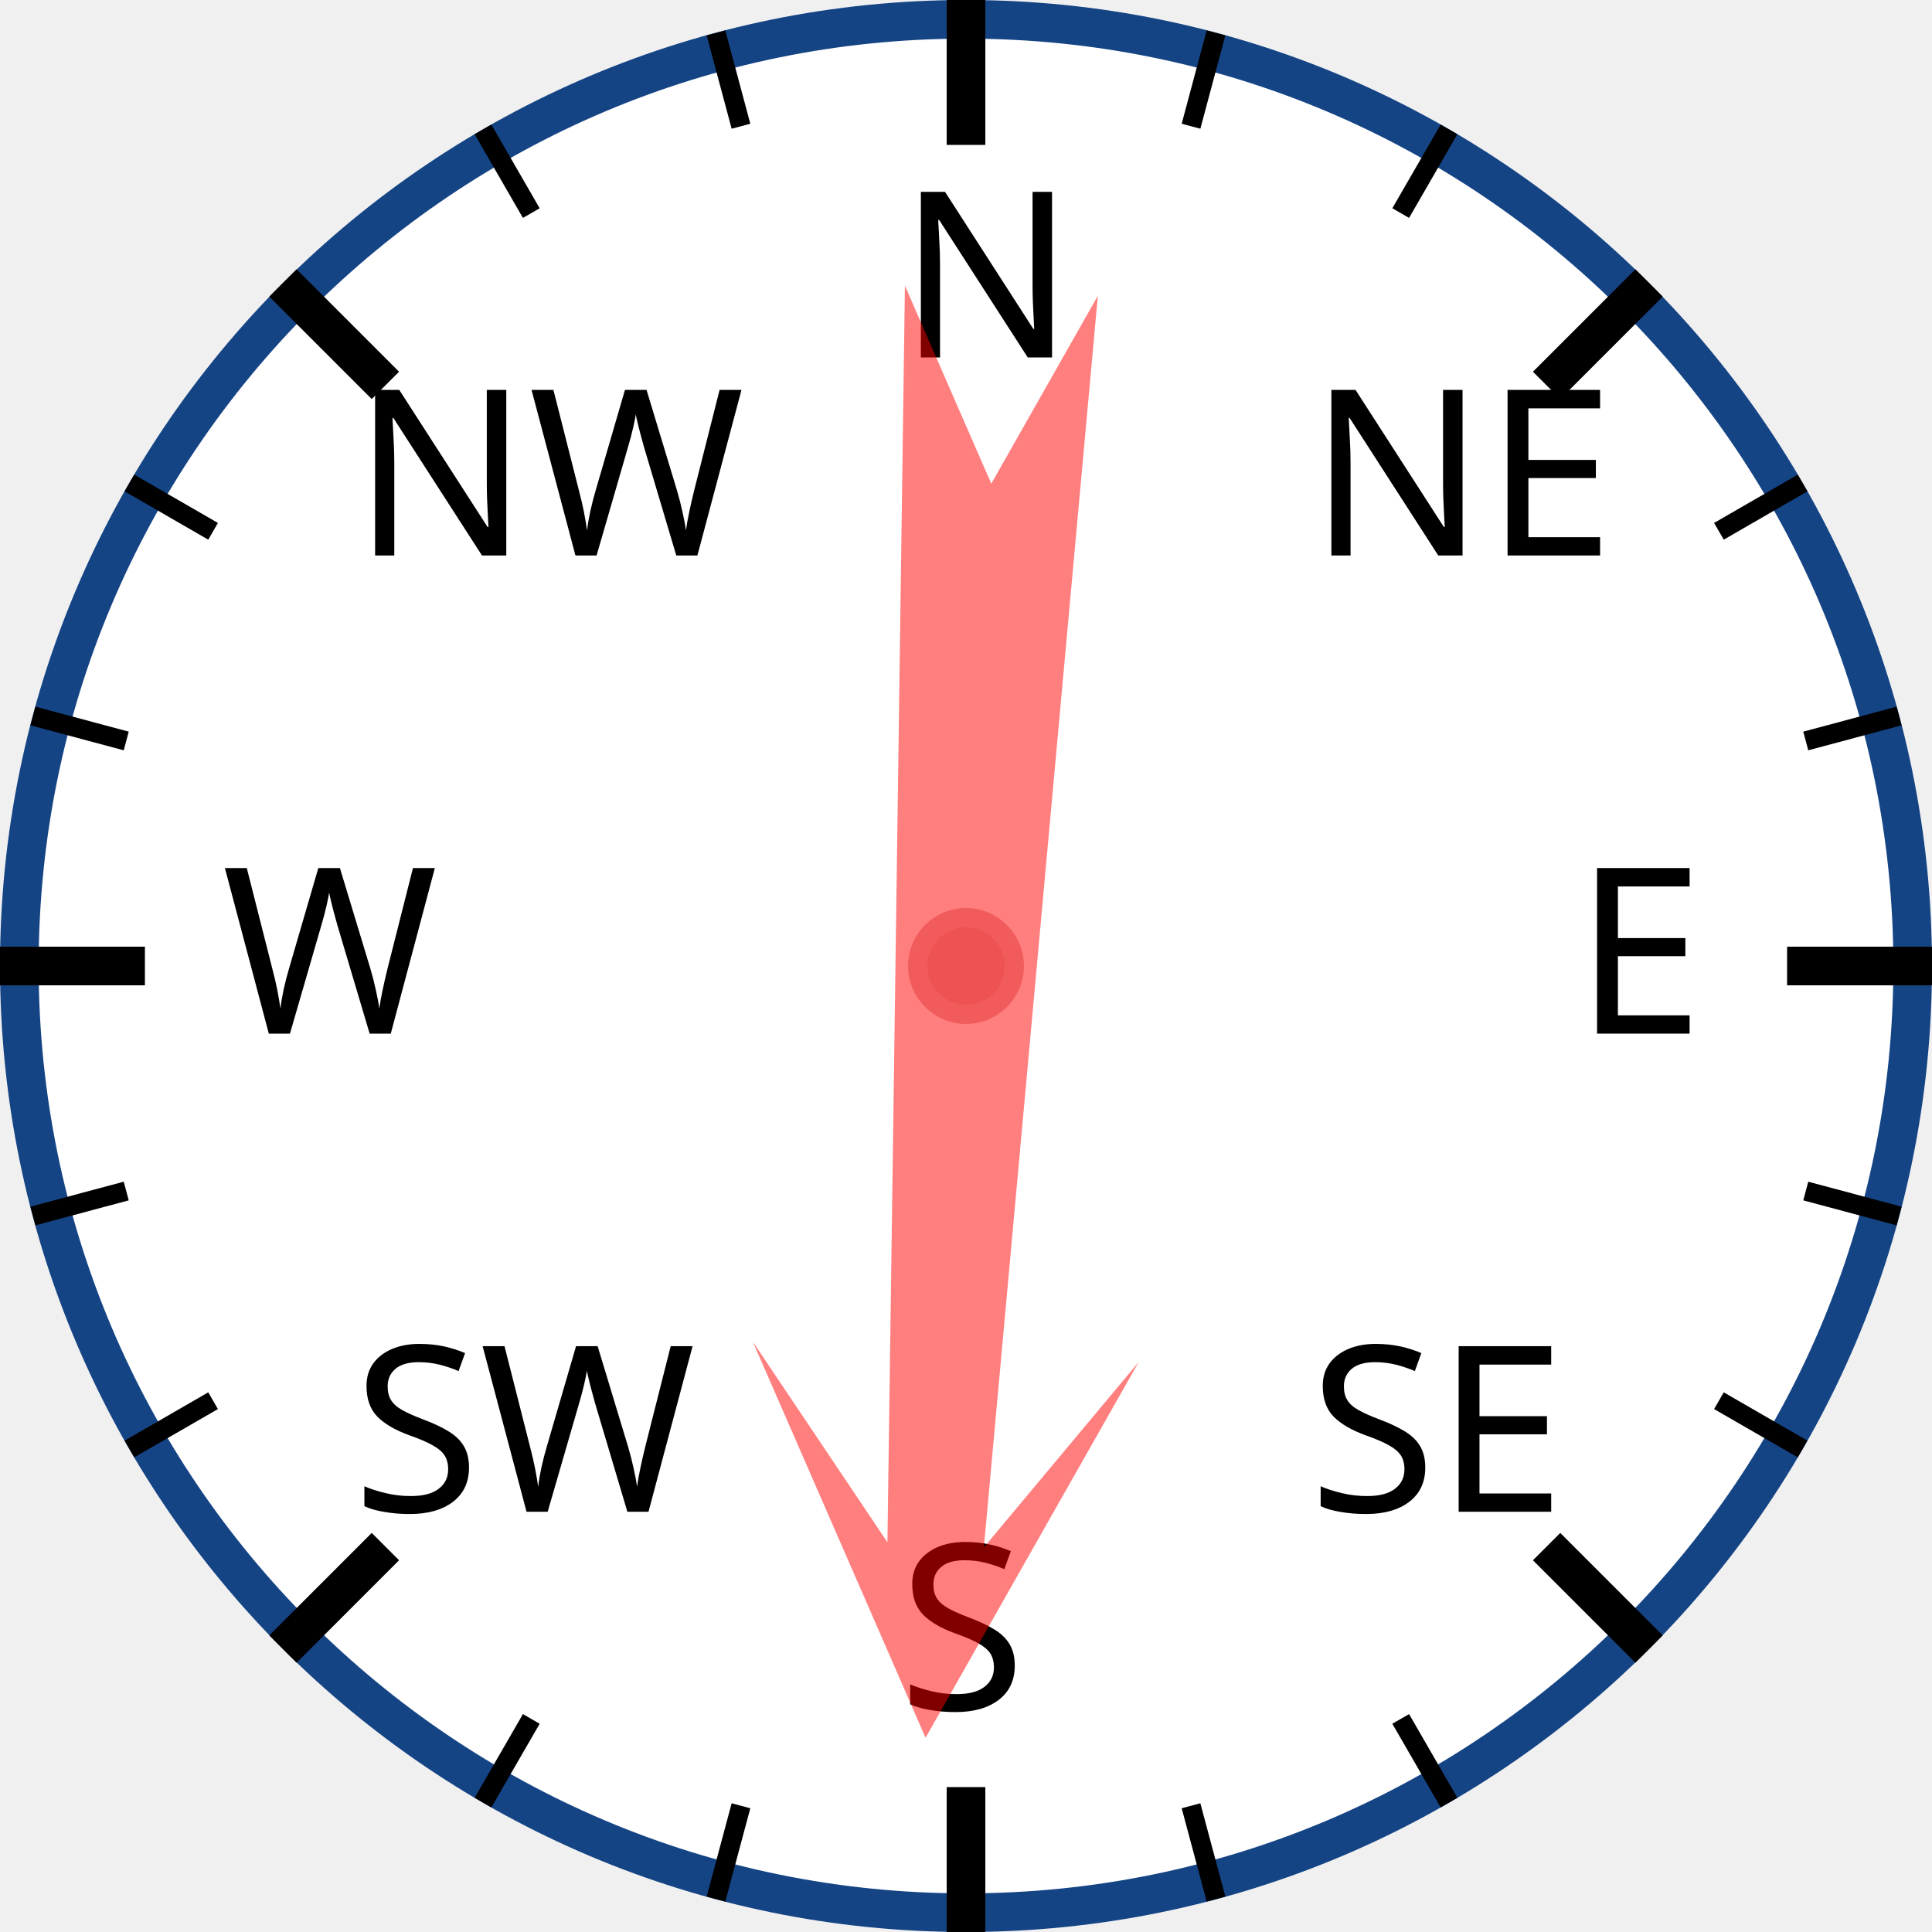
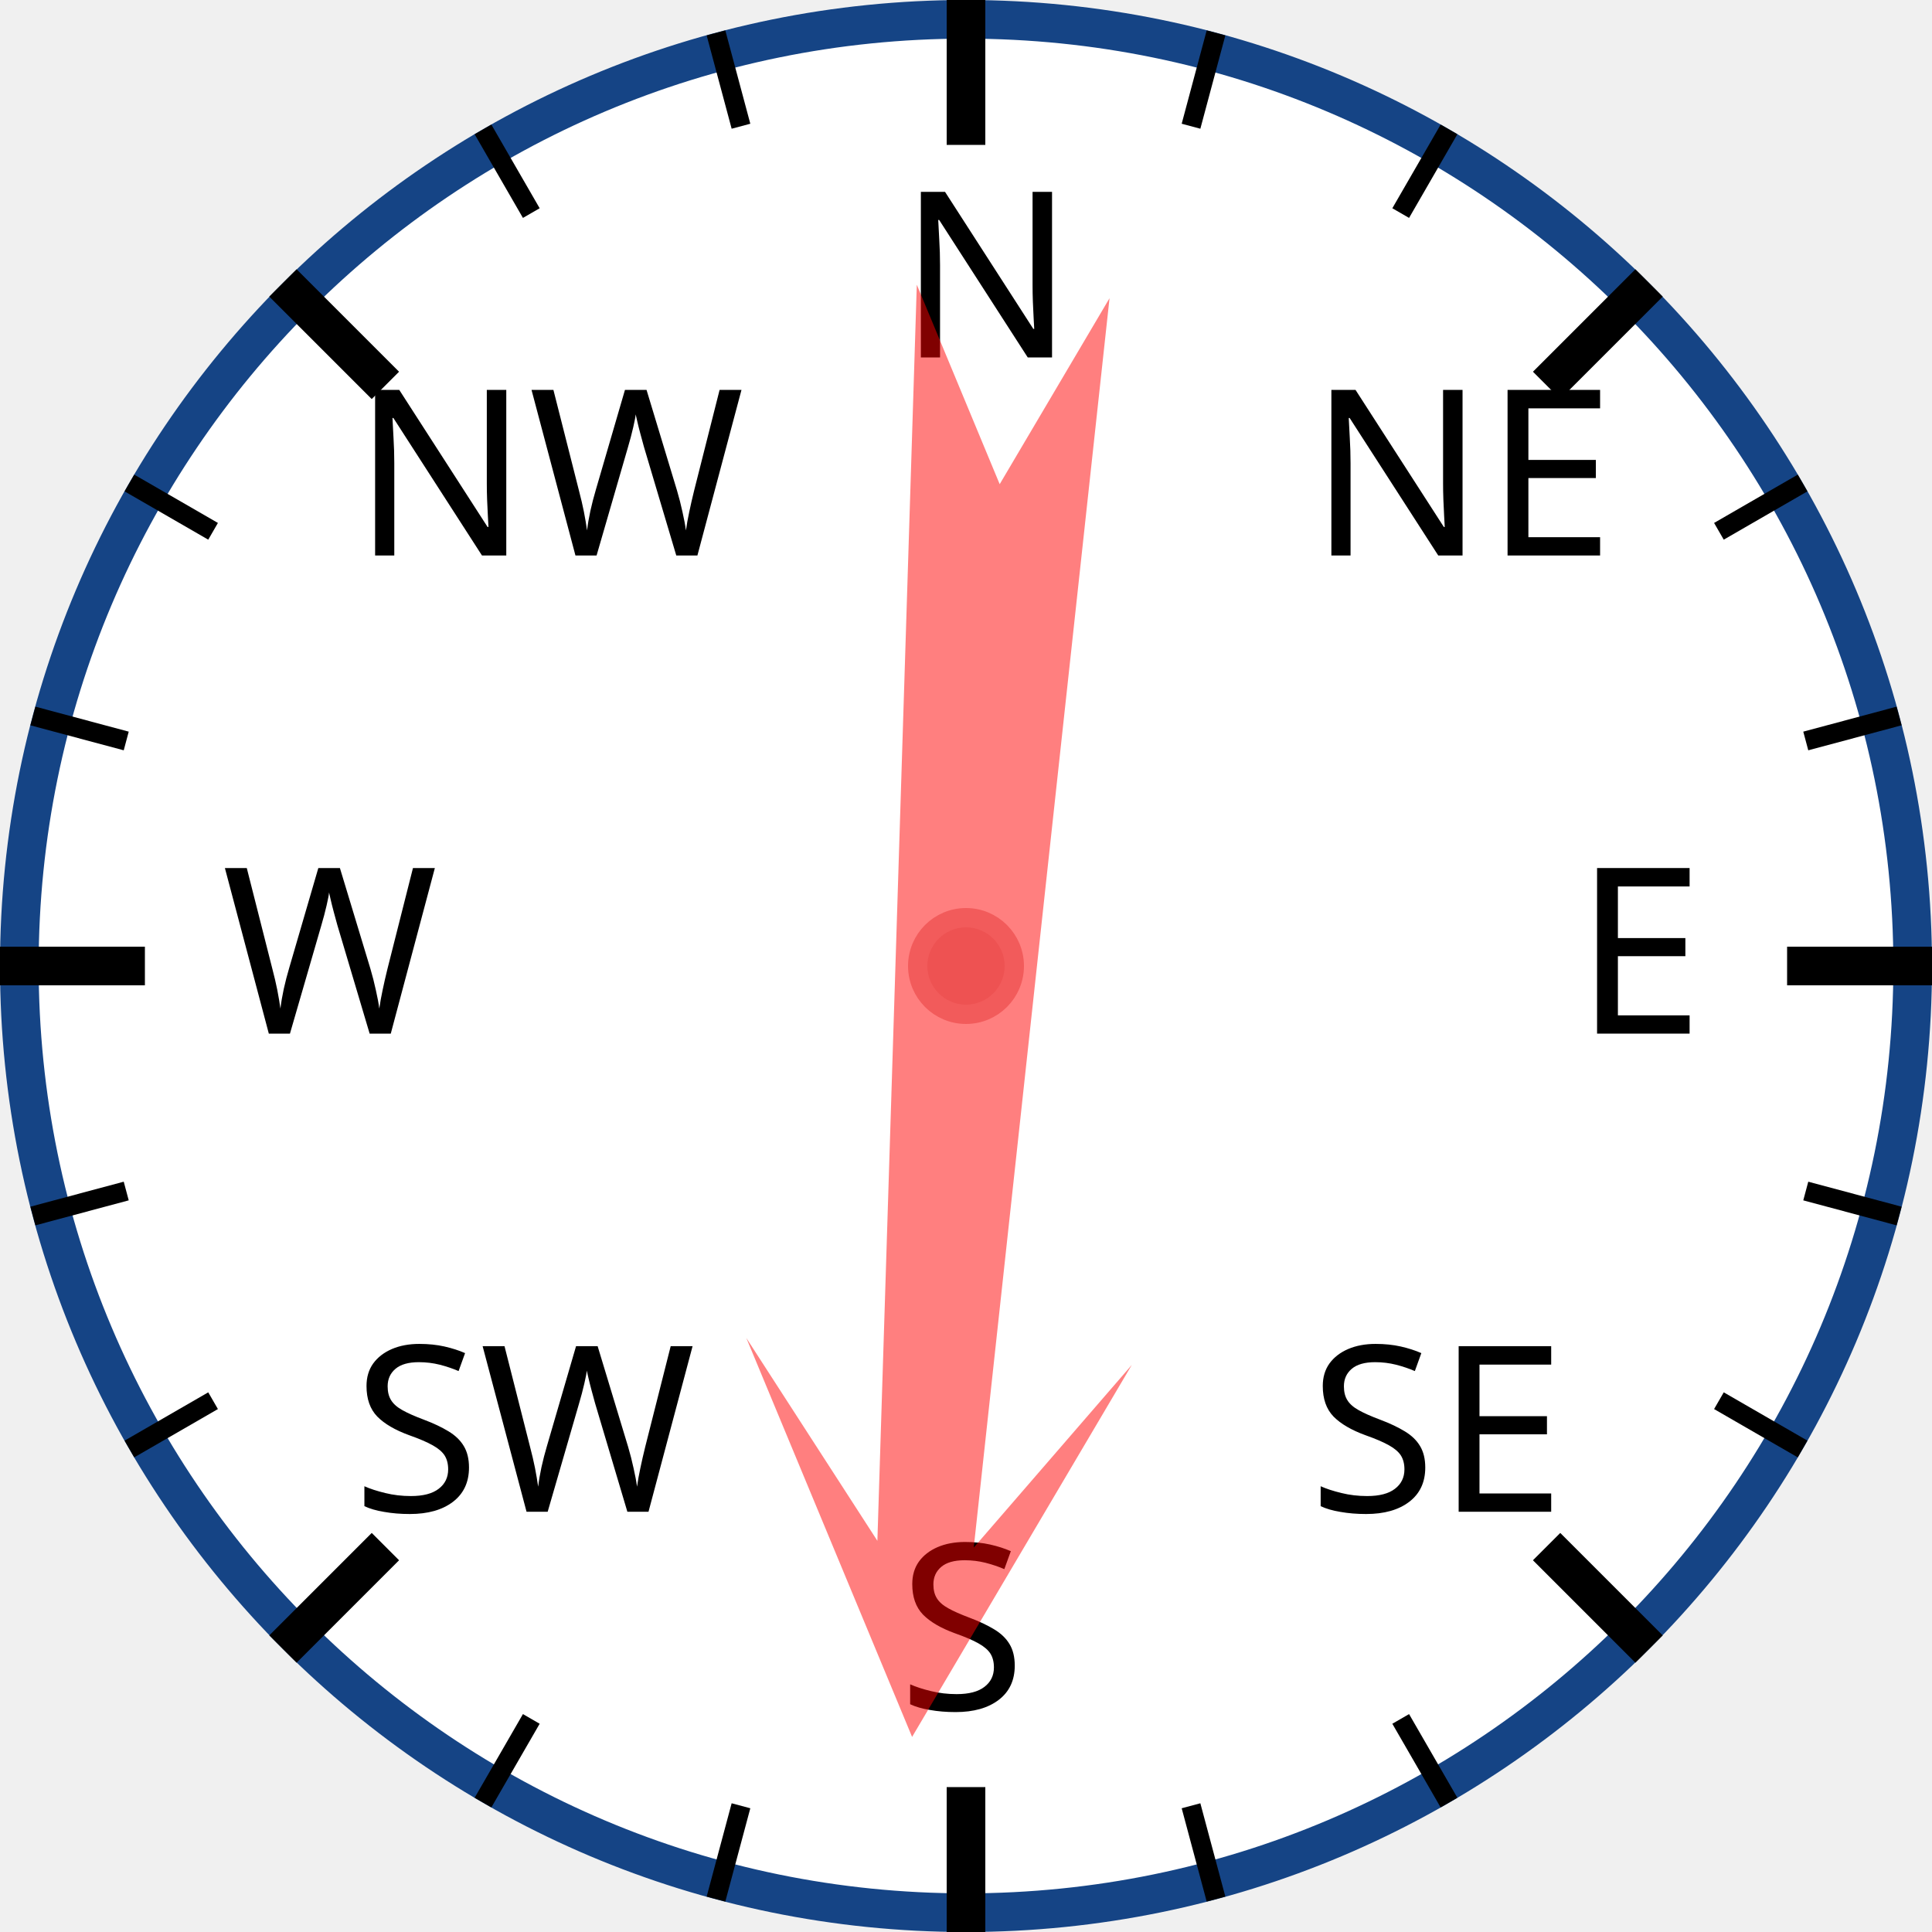
<svg xmlns="http://www.w3.org/2000/svg" width="120px" height="120px" viewBox="0 0 200 200">
  <circle cx="100" cy="100" r="98" style="fill: white; stroke: #154485; stroke-width: 4;" />
  <text x="93.0" y="37.0" style="font-family: sans-serif; font-size: 18pt;">N</text>
  <line x1="100.0" y1="0.0" x2="100.0" y2="15.0" style="stroke: black; stroke-width: 4;" />
  <line x1="74.118" y1="3.407" x2="76.706" y2="13.067" style="stroke: black; stroke-width: 2;" />
  <line x1="50" y1="13.397" x2="55" y2="22.058" style="stroke: black; stroke-width: 2;" />
  <text x="36.503" y="57.503" style="font-family: sans-serif; font-size: 18pt;">NW</text>
  <line x1="29.289" y1="29.289" x2="39.896" y2="39.896" style="stroke: black; stroke-width: 4;" />
  <line x1="13.397" y1="50" x2="22.058" y2="55" style="stroke: black; stroke-width: 2;" />
  <line x1="3.407" y1="74.118" x2="13.067" y2="76.706" style="stroke: black; stroke-width: 2;" />
  <text x="23.0" y="107.0" style="font-family: sans-serif; font-size: 18pt;">W</text>
  <line x1="0.0" y1="100.0" x2="15.0" y2="100.0" style="stroke: black; stroke-width: 4;" />
  <line x1="3.407" y1="125.882" x2="13.067" y2="123.294" style="stroke: black; stroke-width: 2;" />
  <line x1="13.397" y1="150" x2="22.058" y2="145" style="stroke: black; stroke-width: 2;" />
  <text x="36.503" y="156.497" style="font-family: sans-serif; font-size: 18pt;">SW</text>
  <line x1="29.289" y1="170.711" x2="39.896" y2="160.104" style="stroke: black; stroke-width: 4;" />
  <line x1="50" y1="186.603" x2="55" y2="177.942" style="stroke: black; stroke-width: 2;" />
  <line x1="74.118" y1="196.593" x2="76.706" y2="186.933" style="stroke: black; stroke-width: 2;" />
  <text x="93" y="177.0" style="font-family: sans-serif; font-size: 18pt;">S</text>
  <line x1="100" y1="200.0" x2="100" y2="185.0" style="stroke: black; stroke-width: 4;" />
  <line x1="125.882" y1="196.593" x2="123.294" y2="186.933" style="stroke: black; stroke-width: 2;" />
  <line x1="150.0" y1="186.603" x2="145.0" y2="177.942" style="stroke: black; stroke-width: 2;" />
  <text x="135.497" y="156.497" style="font-family: sans-serif; font-size: 18pt;">SE</text>
  <line x1="170.711" y1="170.711" x2="160.104" y2="160.104" style="stroke: black; stroke-width: 4;" />
  <line x1="186.603" y1="150" x2="177.942" y2="145" style="stroke: black; stroke-width: 2;" />
  <line x1="196.593" y1="125.882" x2="186.933" y2="123.294" style="stroke: black; stroke-width: 2;" />
  <text x="163.0" y="107" style="font-family: sans-serif; font-size: 18pt;">E</text>
  <line x1="200.0" y1="100" x2="185.0" y2="100" style="stroke: black; stroke-width: 4;" />
  <line x1="196.593" y1="74.118" x2="186.933" y2="76.706" style="stroke: black; stroke-width: 2;" />
  <line x1="186.603" y1="50" x2="177.942" y2="55" style="stroke: black; stroke-width: 2;" />
  <text x="135.497" y="57.503" style="font-family: sans-serif; font-size: 18pt;">NE</text>
  <line x1="170.711" y1="29.289" x2="160.104" y2="39.896" style="stroke: black; stroke-width: 4;" />
  <line x1="150" y1="13.397" x2="145" y2="22.058" style="stroke: black; stroke-width: 2;" />
  <line x1="125.882" y1="3.407" x2="123.294" y2="13.067" style="stroke: black; stroke-width: 2;" />
-   <polygon points="100 20 120 60 105 40 110 170 100 150 90 170 95 40 80 60" style="fill: red; fill-opacity: 0.5;" transform="rotate(183,100,100)" />
+   <polygon points="100 20 120 60 105 40 110 170 100 150 90 170 95 40 80 60" style="fill: red; fill-opacity: 0.5;" transform="rotate(184,100,100)" />
  <circle cx="100" cy="100" r="5" style="fill: #EE5252; stroke: #F25B5B; stroke-width: 2;" />
</svg>
